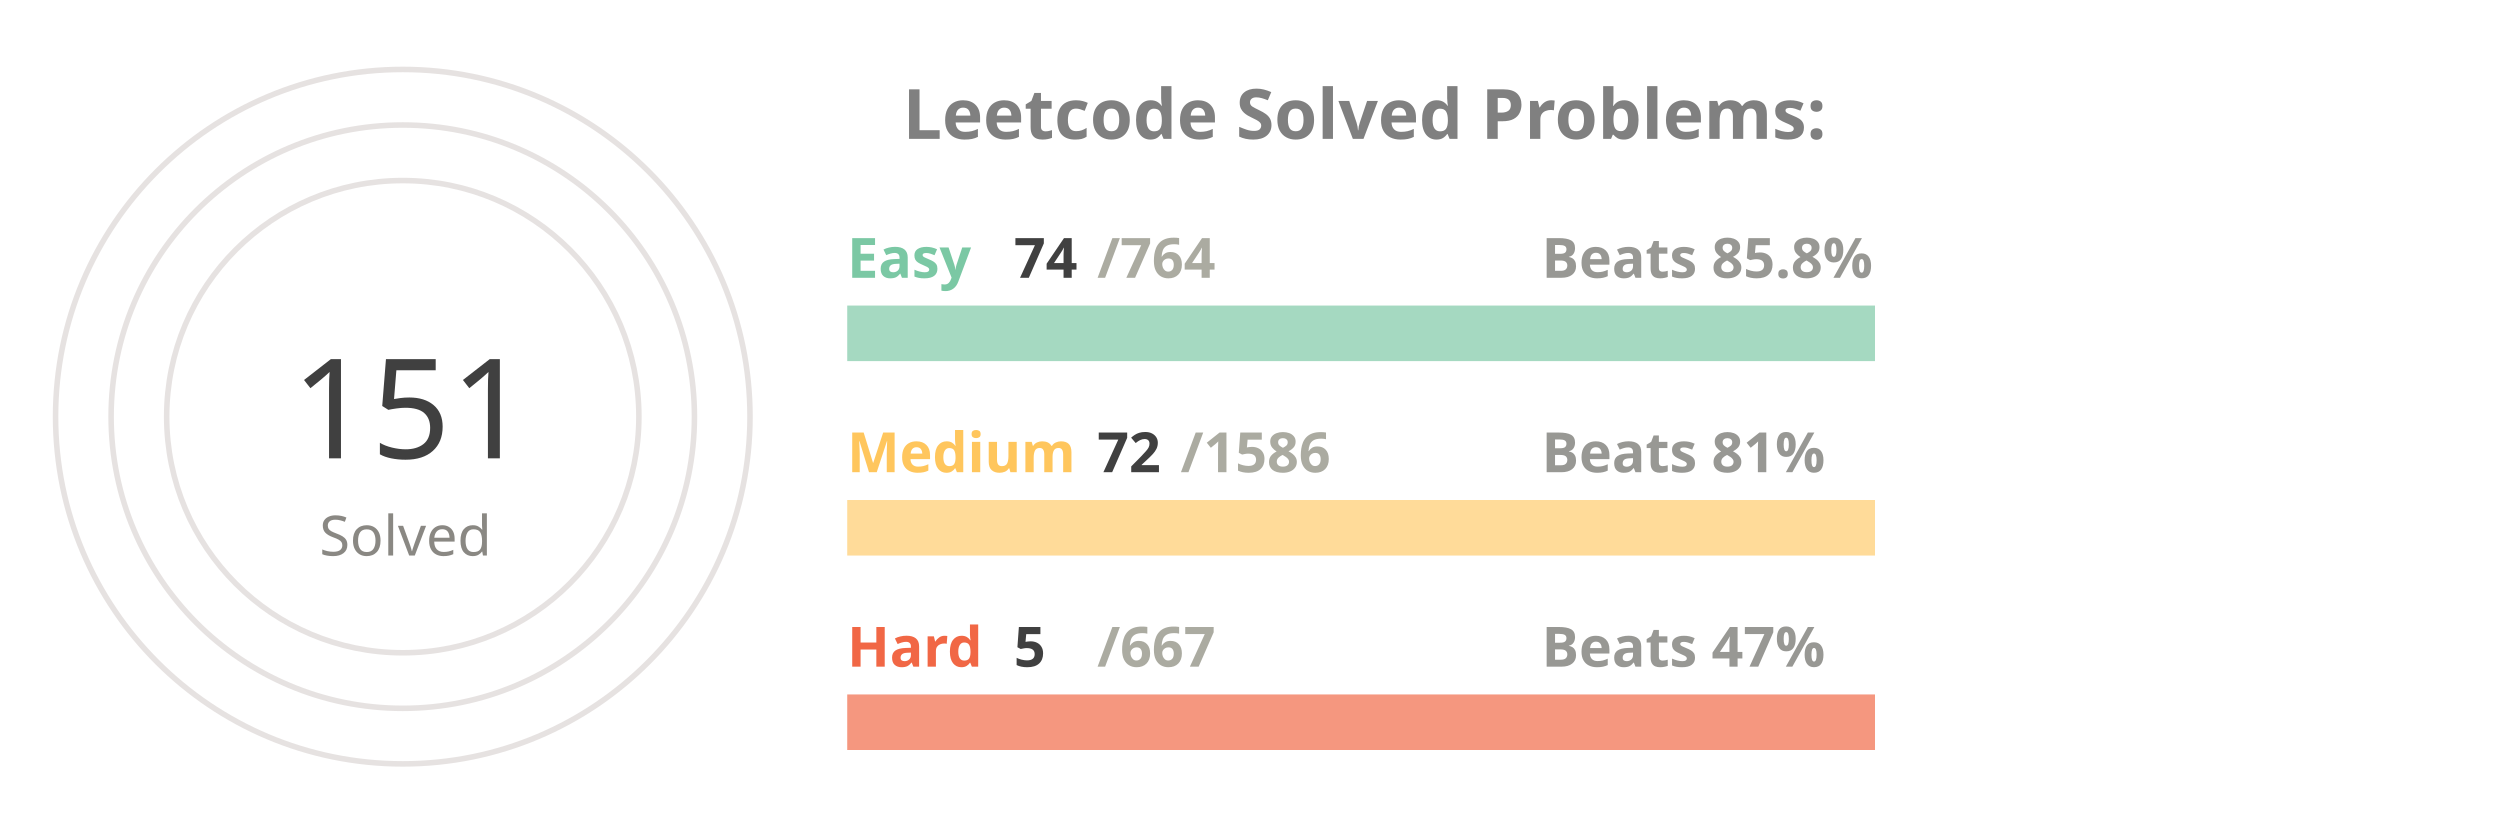
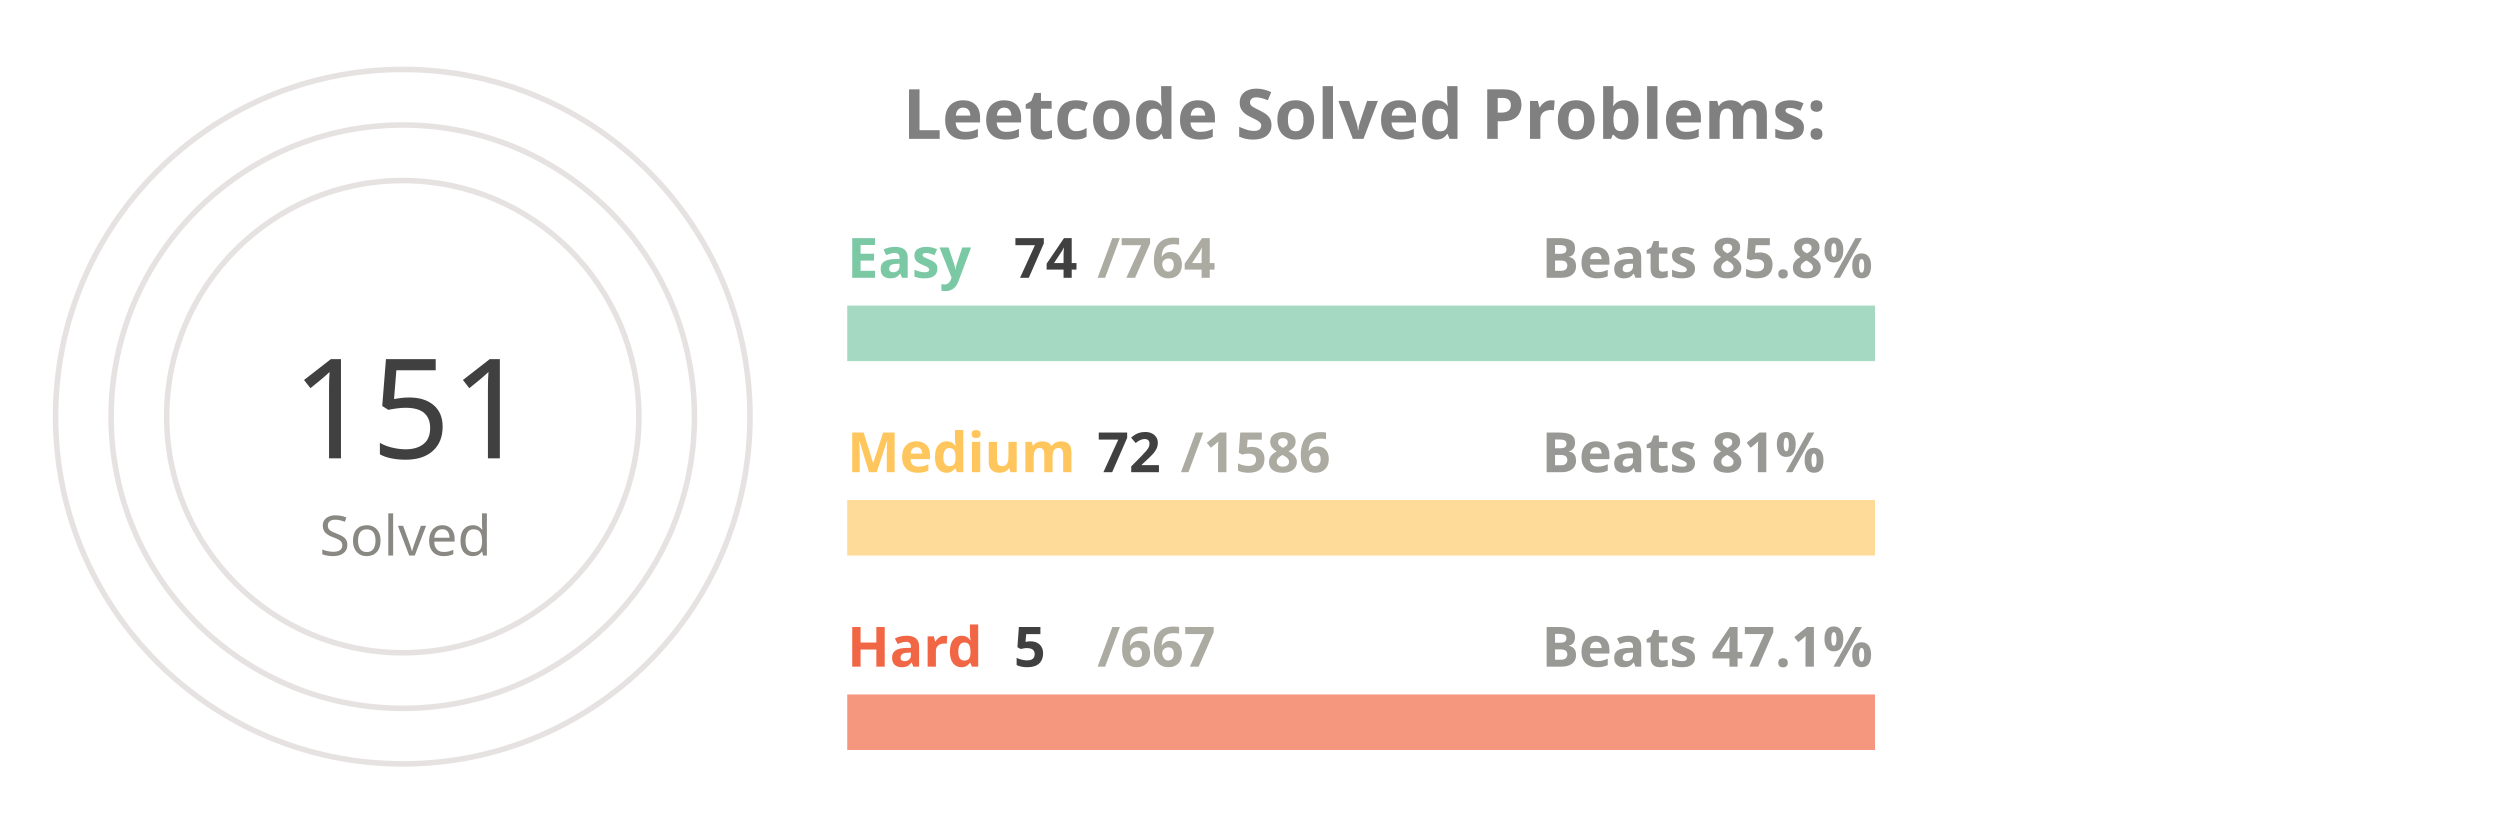
<svg xmlns="http://www.w3.org/2000/svg" viewBox="0 0 650 300" height="200px" width="600px">
  <style>
.label {
	font: bold 25px sans-serif;
	color: #404040;
	-webkit-text-stroke: 1px white;
  }
.name {
	font: bold 20px sans-serif;
	color: #404040;
  }

.line {
	stroke-dasharray: 1000;
	stroke-dashoffset: 1000;
	animation: dash 3.5s ease-in-out forwards;	
	animation-iteration-count: infinite;
	animation-direction: alternate-reverse;
}

.totalSum {
	font: 50px sans-serif;
}

.totalSumLabel {
	font: 20px sans-serif;
}

.path {
	stroke-dasharray: 1000;
	stroke-dashoffset: 1000;
	animation: dash 3.5s ease-in-out forwards;	
	animation-iteration-count: infinite;
	animation-direction: alternate-reverse;
}
  
@keyframes dash {
	to {
		stroke-dashoffset: 0;
	}
}

</style>
  <g stroke="#E6E2E1" fill="none" stroke-width="2">
    <circle cx="20" cy="150" r="125" />
    <circle cx="20" cy="150" r="105" />
    <circle cx="20" cy="150" r="85" />
  </g>
  <g fill="none" stroke-width="20">
    <line x1="180" y1="120" x2="550" y2="120" stroke="#a5d9c1" />
    <line x1="180" y1="190" x2="550" y2="190" stroke="#ffdb99" />
    <line x1="180" y1="260" x2="550" y2="260" stroke="#f5977f" />
  </g>
  <g fill="none" stroke-width="20" class="line">
    <line x1="180" y1="120" x2="215" y2="120" stroke="#7BC8A4" />
    <line x1="180" y1="190" x2="196" y2="190" stroke="#FFC65D" />
    <line x1="180" y1="260" x2="182" y2="260" stroke="#F16745" />
  </g>
  <g fill="none" stroke-width="20" stroke-linecap="round" class="path">
    <path d="M 20 25 A 125 125 45 0 1 86 43" stroke="#7BC8A4" />
    <path d="M 20 45 A 105 105 45 0 1 45 48" stroke="#FFC65D" />
    <path d="M 20 65 A 85 85 45 0 1 20 65" stroke="#F16745" />
  </g>
  <g class="name">
    <text x="180" y="100" fill="#7BC8A4">Easy</text>
    <text x="240" y="100" fill="#404040">74</text>
    <text x="270" y="100" fill="#ABABA1">/764</text>
    <text x="430" y="100" fill="#989894">Beats 85.8%</text>
    <text x="180" y="170" fill="#FFC65D">Medium</text>
    <text x="270" y="170" fill="#404040">72</text>
    <text x="300" y="170" fill="#ABABA1">/1586</text>
    <text x="430" y="170" fill="#989894">Beats 81%</text>
    <text x="180" y="240" fill="#F16745">Hard</text>
    <text x="240" y="240" fill="#404040">5</text>
    <text x="270" y="240" fill="#ABABA1">/667</text>
-     <text x="430" y="240" fill="#989894">Beats 47%</text>
+     <text x="430" y="240" fill="#989894">Beats 47.1%</text>
  </g>
  <g>
    <text x="-20" y="165" fill="#404040" class="totalSum">151</text>
    <text x="-10" y="200" fill="#8A8883" class="totalSumLabel">Solved</text>
  </g>
  <g class="label">
    <text x="200" y="50" fill="gray">Leetcode Solved Problems:</text>
  </g>
</svg>
